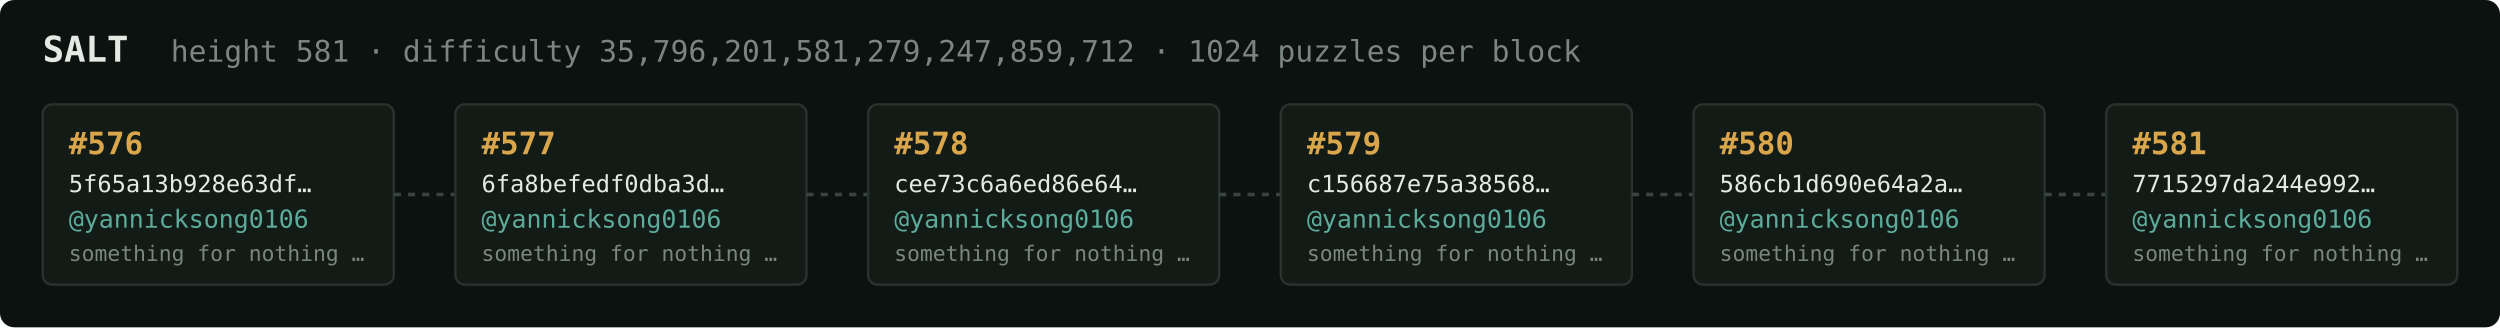
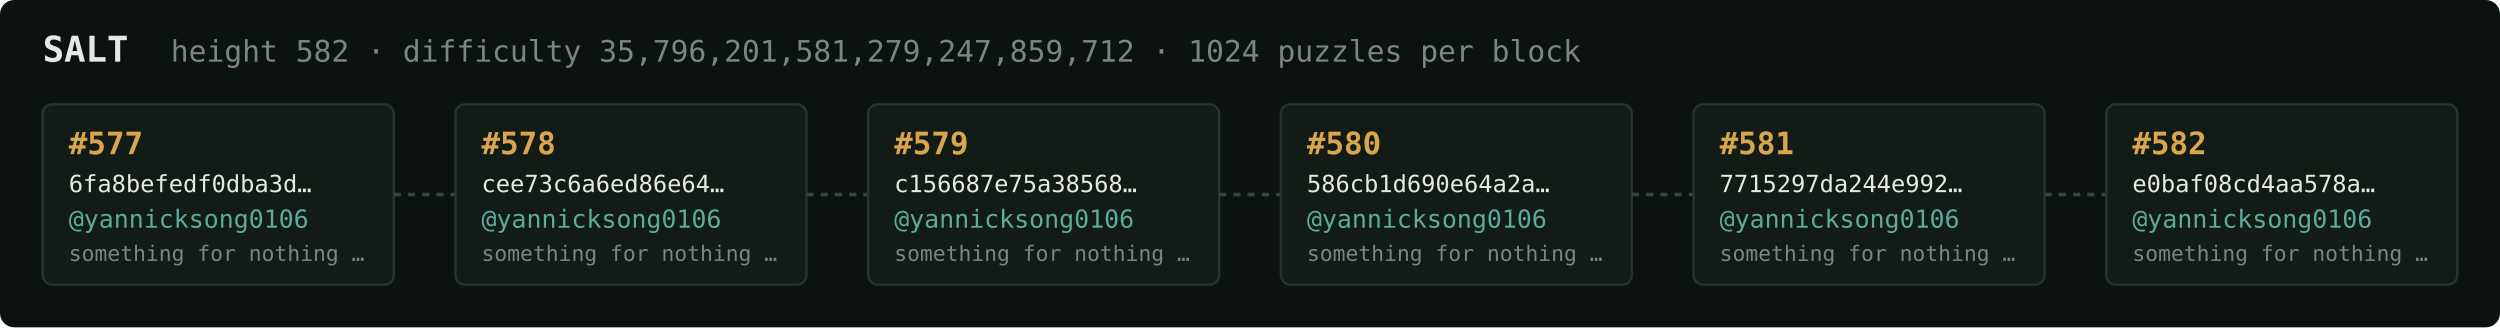
<svg xmlns="http://www.w3.org/2000/svg" width="1054" height="138" viewBox="0 0 1054 138" font-family="ui-monospace,SFMono-Regular,Menlo,monospace">
  <rect fill="#0c1210" width="1054" height="138" rx="6" />
  <text x="18" y="26" fill="#e5e9e3" font-size="15" font-weight="700">SALT</text>
-   <text x="72" y="26" fill="#7a867f" font-size="12.5">height 581 · difficulty 35,796,201,581,279,247,859,712 · 1024 puzzles per block</text>
+   <text x="72" y="26" fill="#7a867f" font-size="12.5">height 582 · difficulty 35,796,201,581,279,247,859,712 · 1024 puzzles per block</text>
  <rect x="18" y="44" width="148" height="76" rx="4" fill="#131b17" stroke="#28332e" stroke-width="1" />
-   <text x="29" y="65" fill="#d9a64c" font-size="13" font-weight="700">#576</text>
-   <text x="29" y="81" fill="#e5e9e3" font-size="10">5f65a13b928e63df…</text>
+   <text x="29" y="65" fill="#d9a64c" font-size="13" font-weight="700">#577</text>
+   <text x="29" y="81" fill="#e5e9e3" font-size="10">6fa8befedf0dba3d…</text>
  <text x="29" y="96" fill="#5cab9b" font-size="10.5">@yannicksong0106</text>
  <text x="29" y="110" fill="#7a867f" font-size="9">something for nothing …</text>
  <line x1="166" y1="82.0" x2="192" y2="82.0" stroke="#38443e" stroke-width="1.5" stroke-dasharray="3 3" />
  <rect x="192" y="44" width="148" height="76" rx="4" fill="#131b17" stroke="#28332e" stroke-width="1" />
-   <text x="203" y="65" fill="#d9a64c" font-size="13" font-weight="700">#577</text>
-   <text x="203" y="81" fill="#e5e9e3" font-size="10">6fa8befedf0dba3d…</text>
+   <text x="203" y="65" fill="#d9a64c" font-size="13" font-weight="700">#578</text>
+   <text x="203" y="81" fill="#e5e9e3" font-size="10">cee73c6a6ed86e64…</text>
  <text x="203" y="96" fill="#5cab9b" font-size="10.5">@yannicksong0106</text>
  <text x="203" y="110" fill="#7a867f" font-size="9">something for nothing …</text>
  <line x1="340" y1="82.0" x2="366" y2="82.0" stroke="#38443e" stroke-width="1.5" stroke-dasharray="3 3" />
  <rect x="366" y="44" width="148" height="76" rx="4" fill="#131b17" stroke="#28332e" stroke-width="1" />
-   <text x="377" y="65" fill="#d9a64c" font-size="13" font-weight="700">#578</text>
-   <text x="377" y="81" fill="#e5e9e3" font-size="10">cee73c6a6ed86e64…</text>
+   <text x="377" y="65" fill="#d9a64c" font-size="13" font-weight="700">#579</text>
+   <text x="377" y="81" fill="#e5e9e3" font-size="10">c156687e75a38568…</text>
  <text x="377" y="96" fill="#5cab9b" font-size="10.5">@yannicksong0106</text>
  <text x="377" y="110" fill="#7a867f" font-size="9">something for nothing …</text>
  <line x1="514" y1="82.0" x2="540" y2="82.0" stroke="#38443e" stroke-width="1.5" stroke-dasharray="3 3" />
  <rect x="540" y="44" width="148" height="76" rx="4" fill="#131b17" stroke="#28332e" stroke-width="1" />
-   <text x="551" y="65" fill="#d9a64c" font-size="13" font-weight="700">#579</text>
-   <text x="551" y="81" fill="#e5e9e3" font-size="10">c156687e75a38568…</text>
+   <text x="551" y="65" fill="#d9a64c" font-size="13" font-weight="700">#580</text>
+   <text x="551" y="81" fill="#e5e9e3" font-size="10">586cb1d690e64a2a…</text>
  <text x="551" y="96" fill="#5cab9b" font-size="10.5">@yannicksong0106</text>
  <text x="551" y="110" fill="#7a867f" font-size="9">something for nothing …</text>
  <line x1="688" y1="82.0" x2="714" y2="82.0" stroke="#38443e" stroke-width="1.5" stroke-dasharray="3 3" />
  <rect x="714" y="44" width="148" height="76" rx="4" fill="#131b17" stroke="#28332e" stroke-width="1" />
-   <text x="725" y="65" fill="#d9a64c" font-size="13" font-weight="700">#580</text>
-   <text x="725" y="81" fill="#e5e9e3" font-size="10">586cb1d690e64a2a…</text>
+   <text x="725" y="65" fill="#d9a64c" font-size="13" font-weight="700">#581</text>
+   <text x="725" y="81" fill="#e5e9e3" font-size="10">7715297da244e992…</text>
  <text x="725" y="96" fill="#5cab9b" font-size="10.5">@yannicksong0106</text>
  <text x="725" y="110" fill="#7a867f" font-size="9">something for nothing …</text>
  <line x1="862" y1="82.0" x2="888" y2="82.0" stroke="#38443e" stroke-width="1.5" stroke-dasharray="3 3" />
  <rect x="888" y="44" width="148" height="76" rx="4" fill="#131b17" stroke="#28332e" stroke-width="1" />
-   <text x="899" y="65" fill="#d9a64c" font-size="13" font-weight="700">#581</text>
-   <text x="899" y="81" fill="#e5e9e3" font-size="10">7715297da244e992…</text>
+   <text x="899" y="65" fill="#d9a64c" font-size="13" font-weight="700">#582</text>
+   <text x="899" y="81" fill="#e5e9e3" font-size="10">e0baf08cd4aa578a…</text>
  <text x="899" y="96" fill="#5cab9b" font-size="10.5">@yannicksong0106</text>
  <text x="899" y="110" fill="#7a867f" font-size="9">something for nothing …</text>
</svg>
